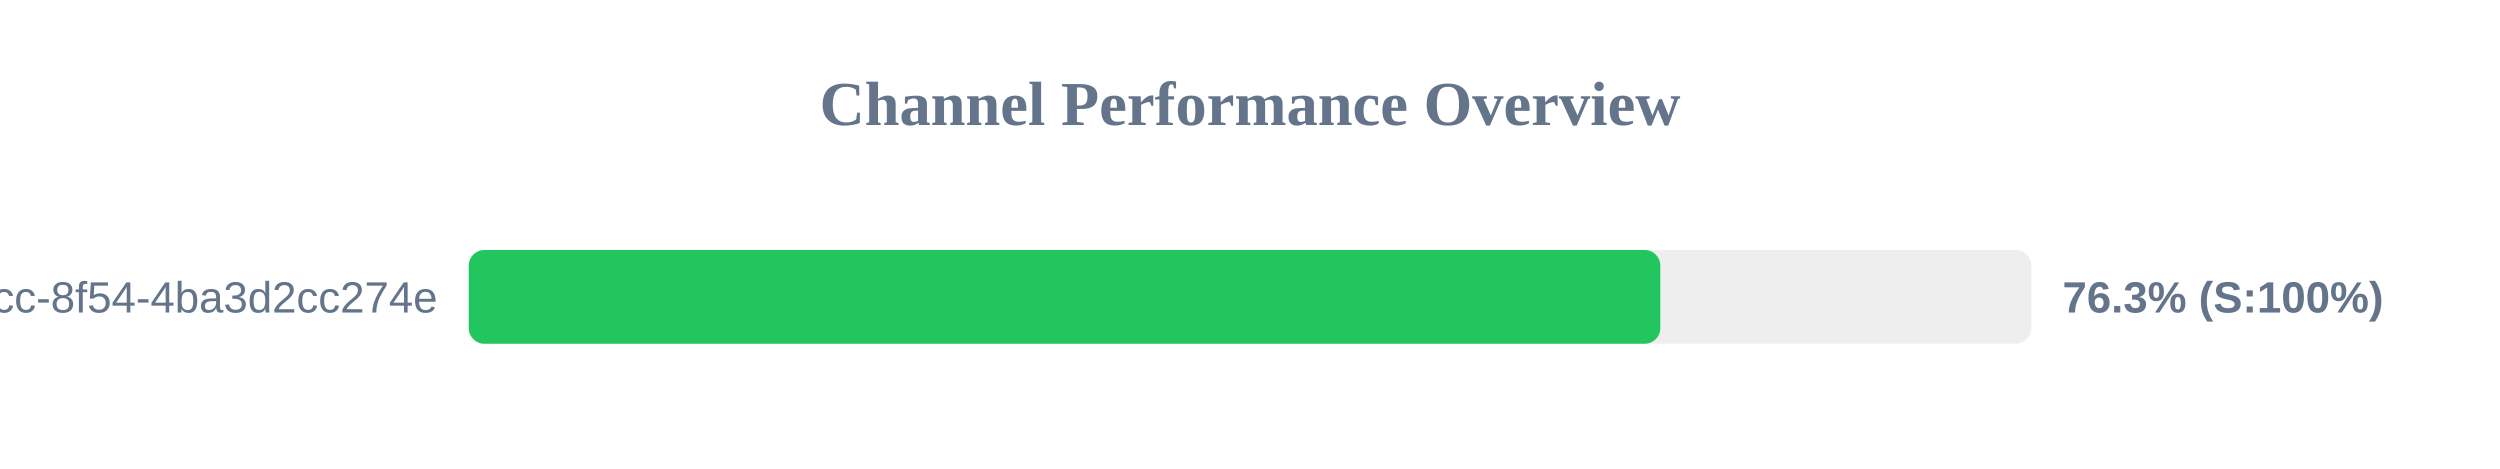
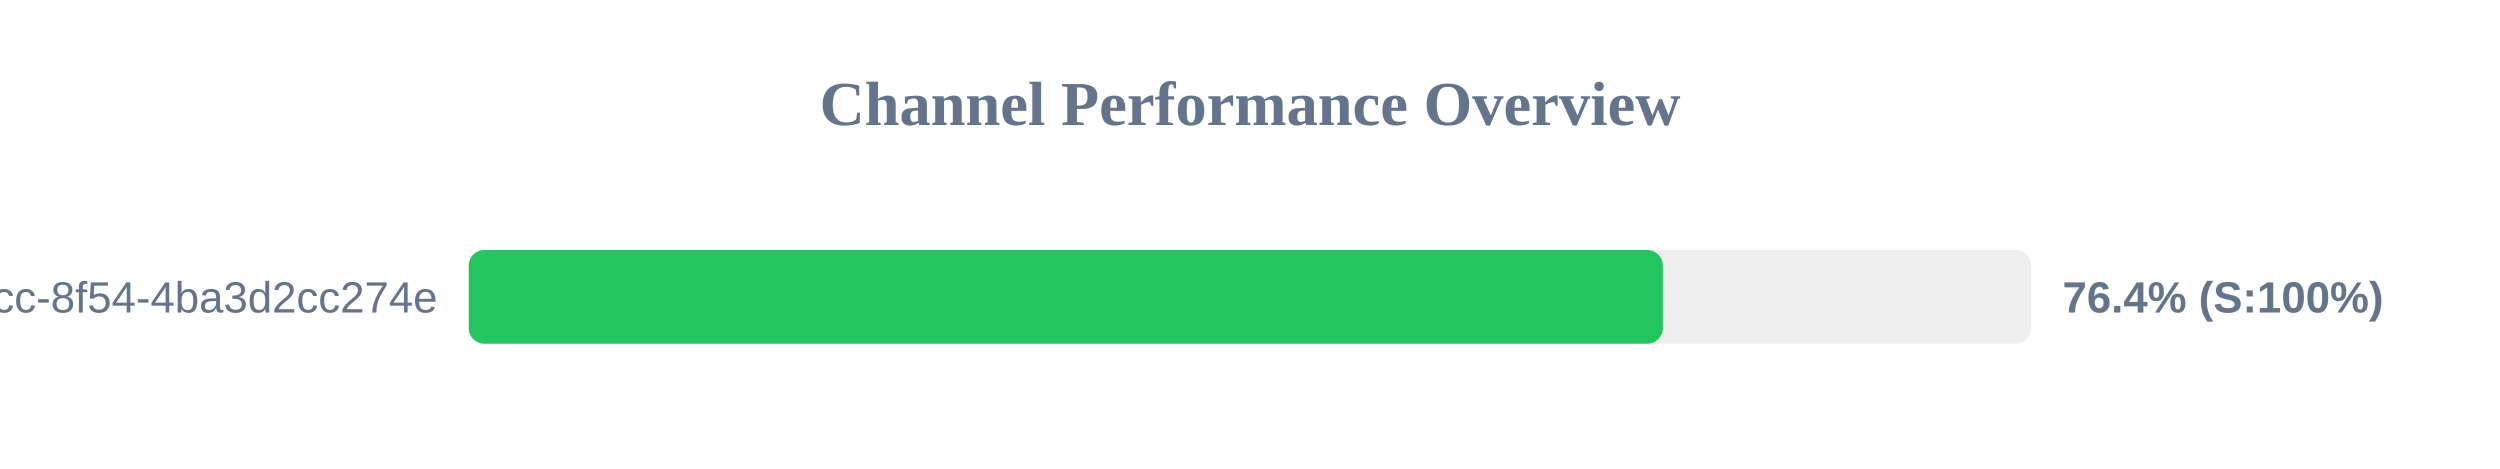
<svg xmlns="http://www.w3.org/2000/svg" width="800" height="150" version="1.1">
  <style>
        .row { font: 14px Arial; fill: #64748b; }
        .score { font: bold 14px Arial; fill: #64748b; }
    </style>
  <text x="400" y="40" text-anchor="middle" font-size="20px" font-weight="bold" fill="#64748b">Channel Performance Overview</text>
  <rect x="150" y="80" width="500" height="30" fill="#eee" rx="5" />
-   <rect x="150" y="80" width="381.3" height="30" fill="#22c55e" rx="5" />
+   <rect x="150" y="80" width="382.1" height="30" fill="#22c55e" rx="5" />
  <text x="140" y="100" text-anchor="end" class="row">?uuid=45cc0b3a-0adb-4dcc-8f54-4ba3d2cc274e</text>
-   <text x="660" y="100" text-anchor="start" class="score">76.3% (S:100%)</text>
+   <text x="660" y="100" text-anchor="start" class="score">76.4% (S:100%)</text>
</svg>
